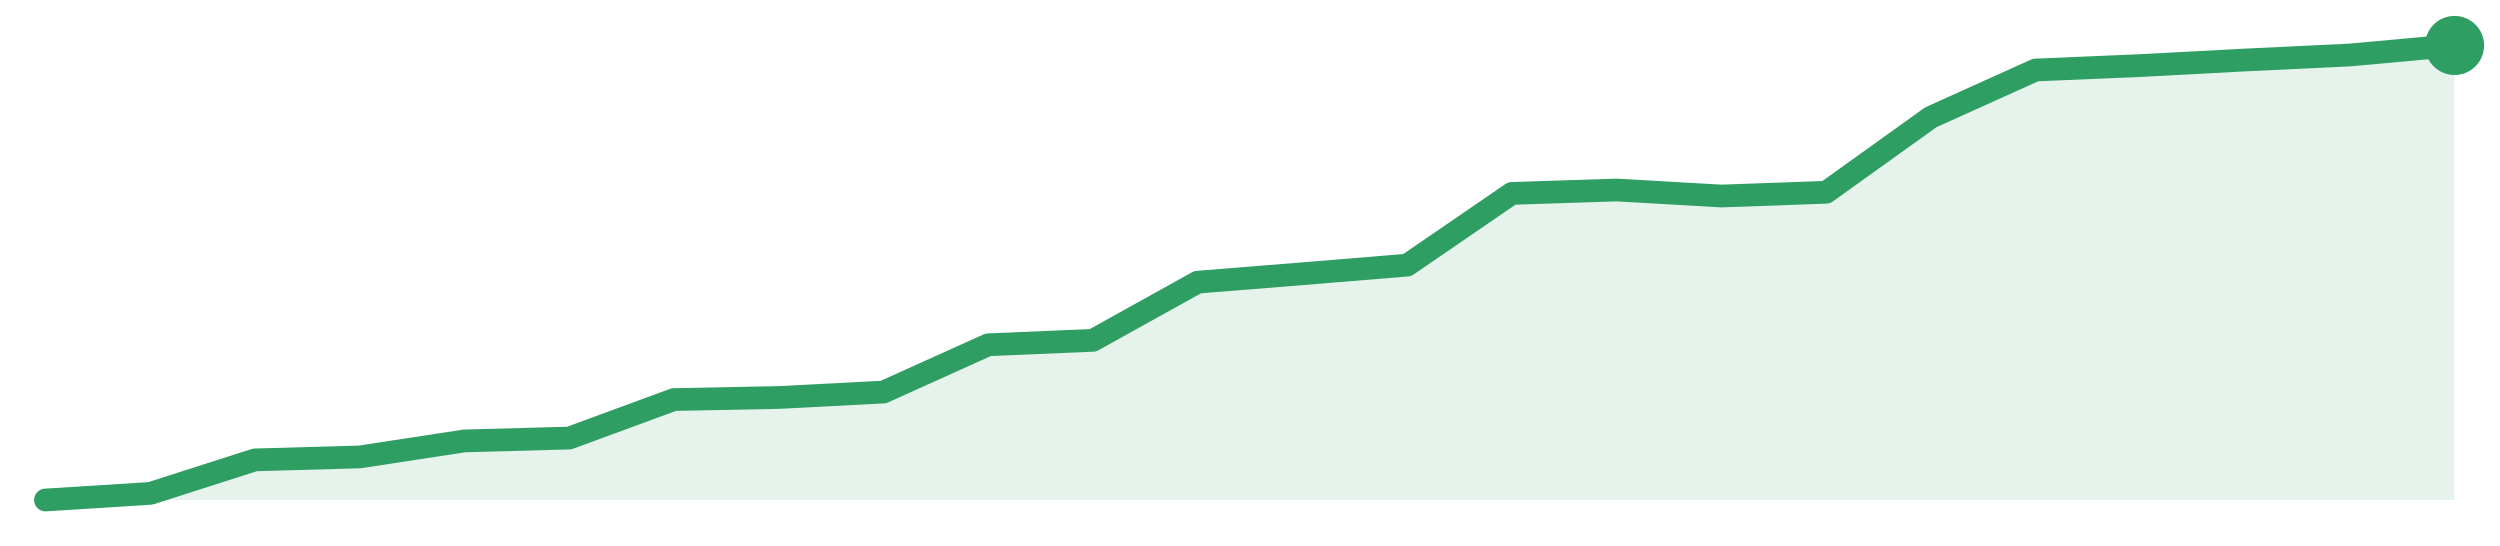
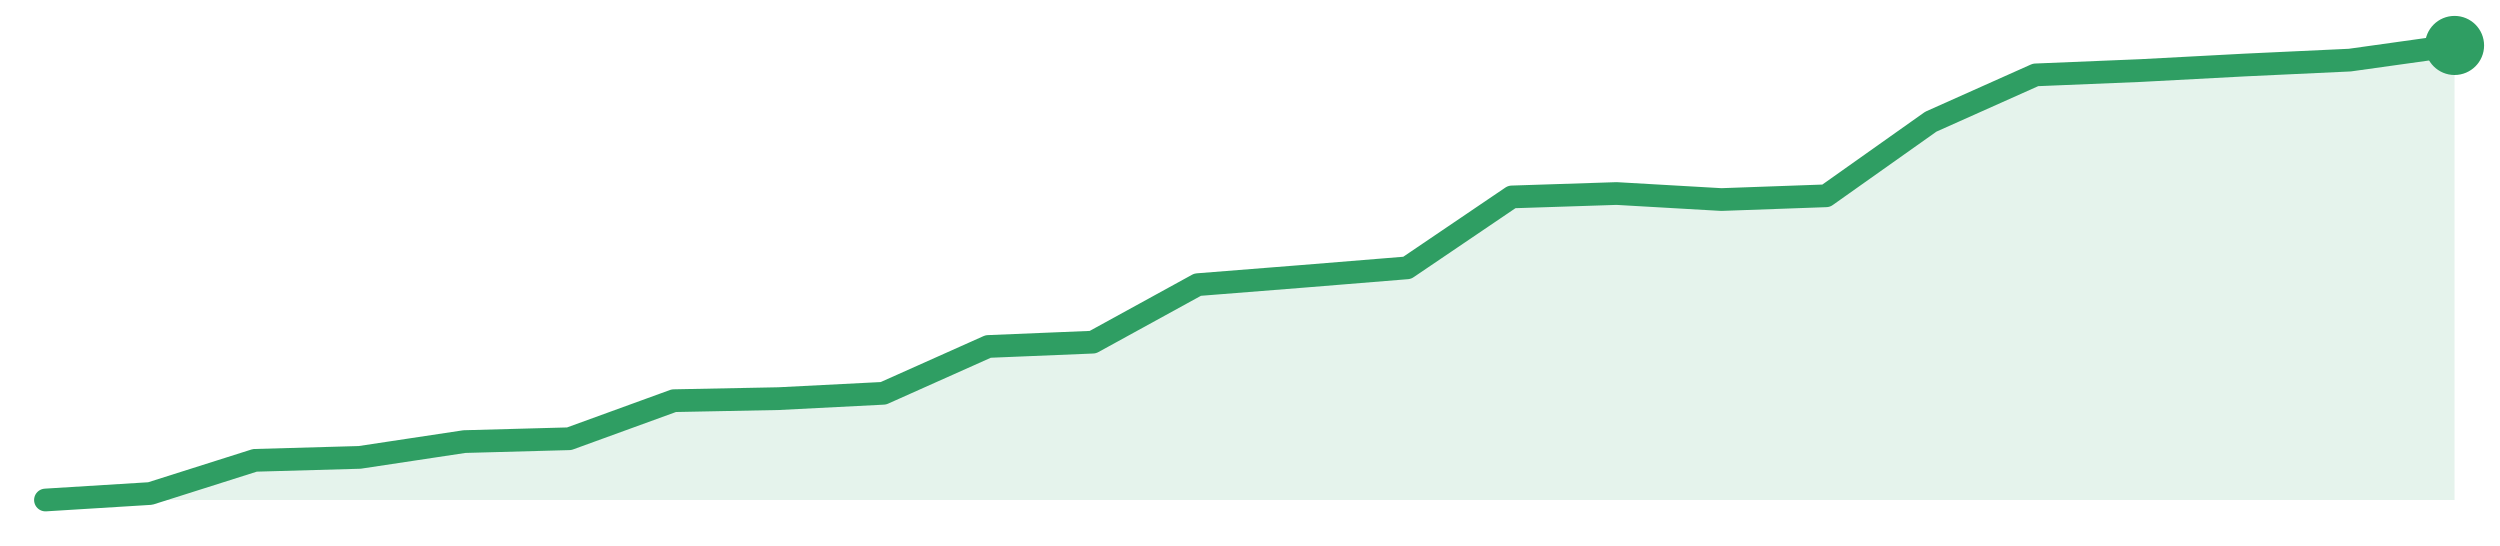
<svg xmlns="http://www.w3.org/2000/svg" width="220" height="48" viewBox="0 0 220 48" role="img" aria-label="trend">
-   <path d="M4.0,44.0 L4.0,44.0 L13.22,43.42 L22.43,40.47 L31.65,40.21 L40.87,38.8 L50.09,38.55 L59.3,35.16 L68.52,34.98 L77.74,34.5 L86.96,30.34 L96.17,29.95 L105.39,24.83 L114.61,24.09 L123.83,23.33 L133.04,17.02 L142.26,16.72 L151.48,17.25 L160.7,16.92 L169.91,10.32 L179.13,6.16 L188.35,5.77 L197.57,5.28 L206.78,4.84 L216.0,4.0 L216.0,44.0 Z" fill="#2f9e631f" />
-   <path d="M4.0,44.0 L13.22,43.42 L22.43,40.47 L31.65,40.21 L40.87,38.8 L50.09,38.55 L59.3,35.16 L68.52,34.98 L77.74,34.5 L86.96,30.34 L96.17,29.95 L105.39,24.83 L114.61,24.09 L123.83,23.33 L133.04,17.02 L142.26,16.72 L151.48,17.25 L160.7,16.92 L169.91,10.32 L179.13,6.16 L188.35,5.77 L197.57,5.28 L206.78,4.84 L216.0,4.0" fill="none" stroke="#2f9e63" stroke-width="2" stroke-linejoin="round" stroke-linecap="round" />
+   <path d="M4.0,44.0 L4.0,44.0 L13.22,43.43 L22.43,40.51 L31.65,40.25 L40.87,38.86 L50.09,38.61 L59.3,35.26 L68.52,35.08 L77.74,34.61 L86.96,30.49 L96.17,30.11 L105.39,25.05 L114.61,24.32 L123.83,23.57 L133.04,17.33 L142.26,17.03 L151.48,17.56 L160.7,17.23 L169.91,10.71 L179.13,6.59 L188.35,6.21 L197.57,5.72 L206.78,5.29 L216.0,4.0 L216.0,44.0 Z" fill="#2f9e631f" />
+   <path d="M4.0,44.0 L13.22,43.43 L22.43,40.51 L31.65,40.25 L40.87,38.86 L50.09,38.61 L59.3,35.26 L68.52,35.08 L77.74,34.61 L86.96,30.49 L96.17,30.11 L105.39,25.05 L114.61,24.32 L123.83,23.57 L133.04,17.33 L142.26,17.03 L151.48,17.56 L160.7,17.23 L169.91,10.71 L179.13,6.59 L188.35,6.21 L197.57,5.72 L206.78,5.29 L216.0,4.0" fill="none" stroke="#2f9e63" stroke-width="2" stroke-linejoin="round" stroke-linecap="round" />
  <circle cx="216.0" cy="4.0" r="2.6" fill="#2f9e63" />
</svg>
